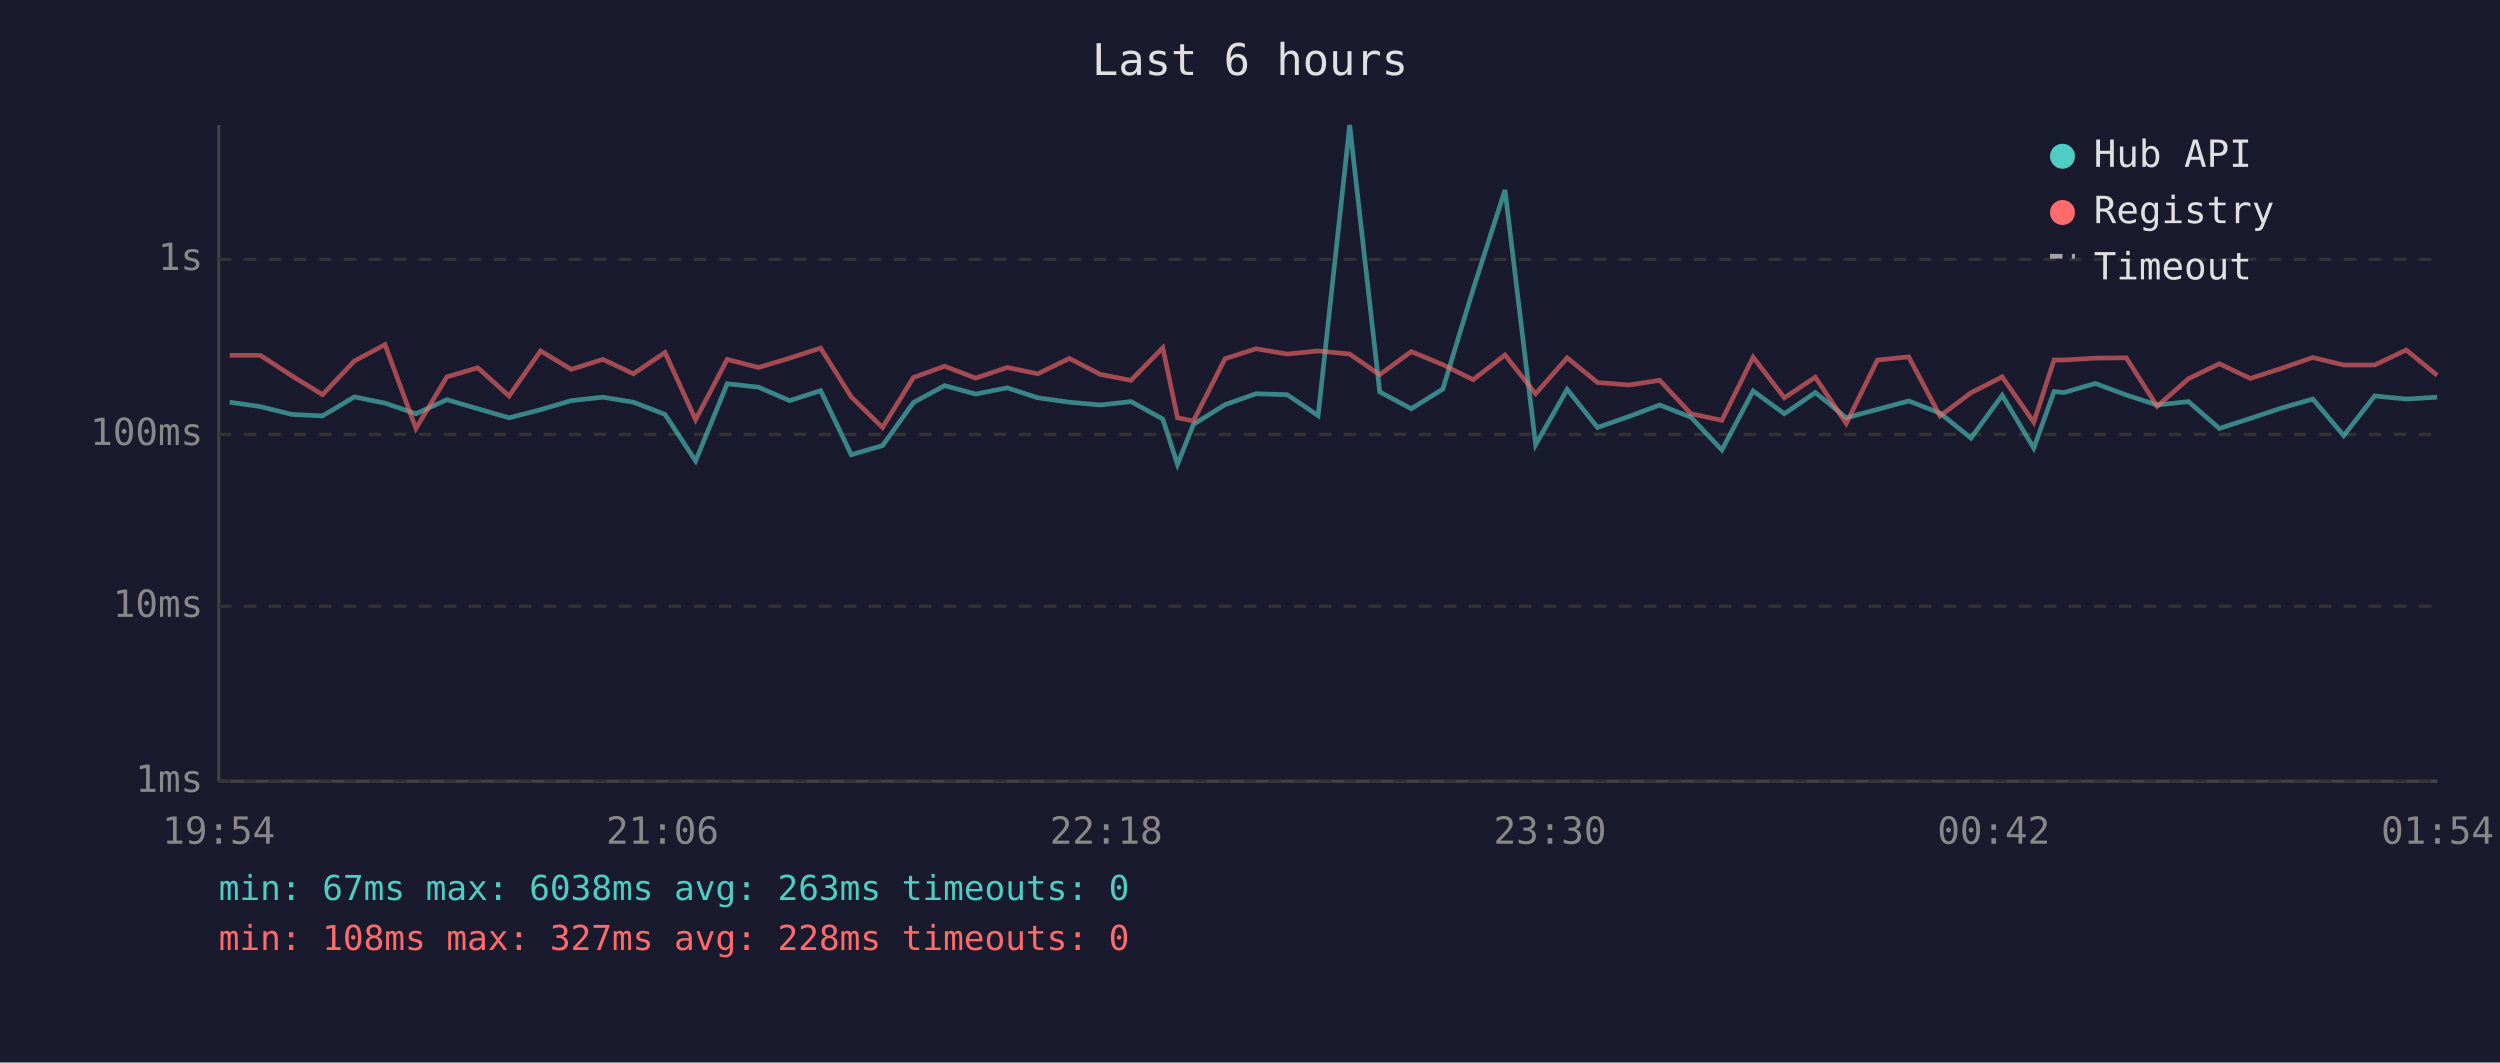
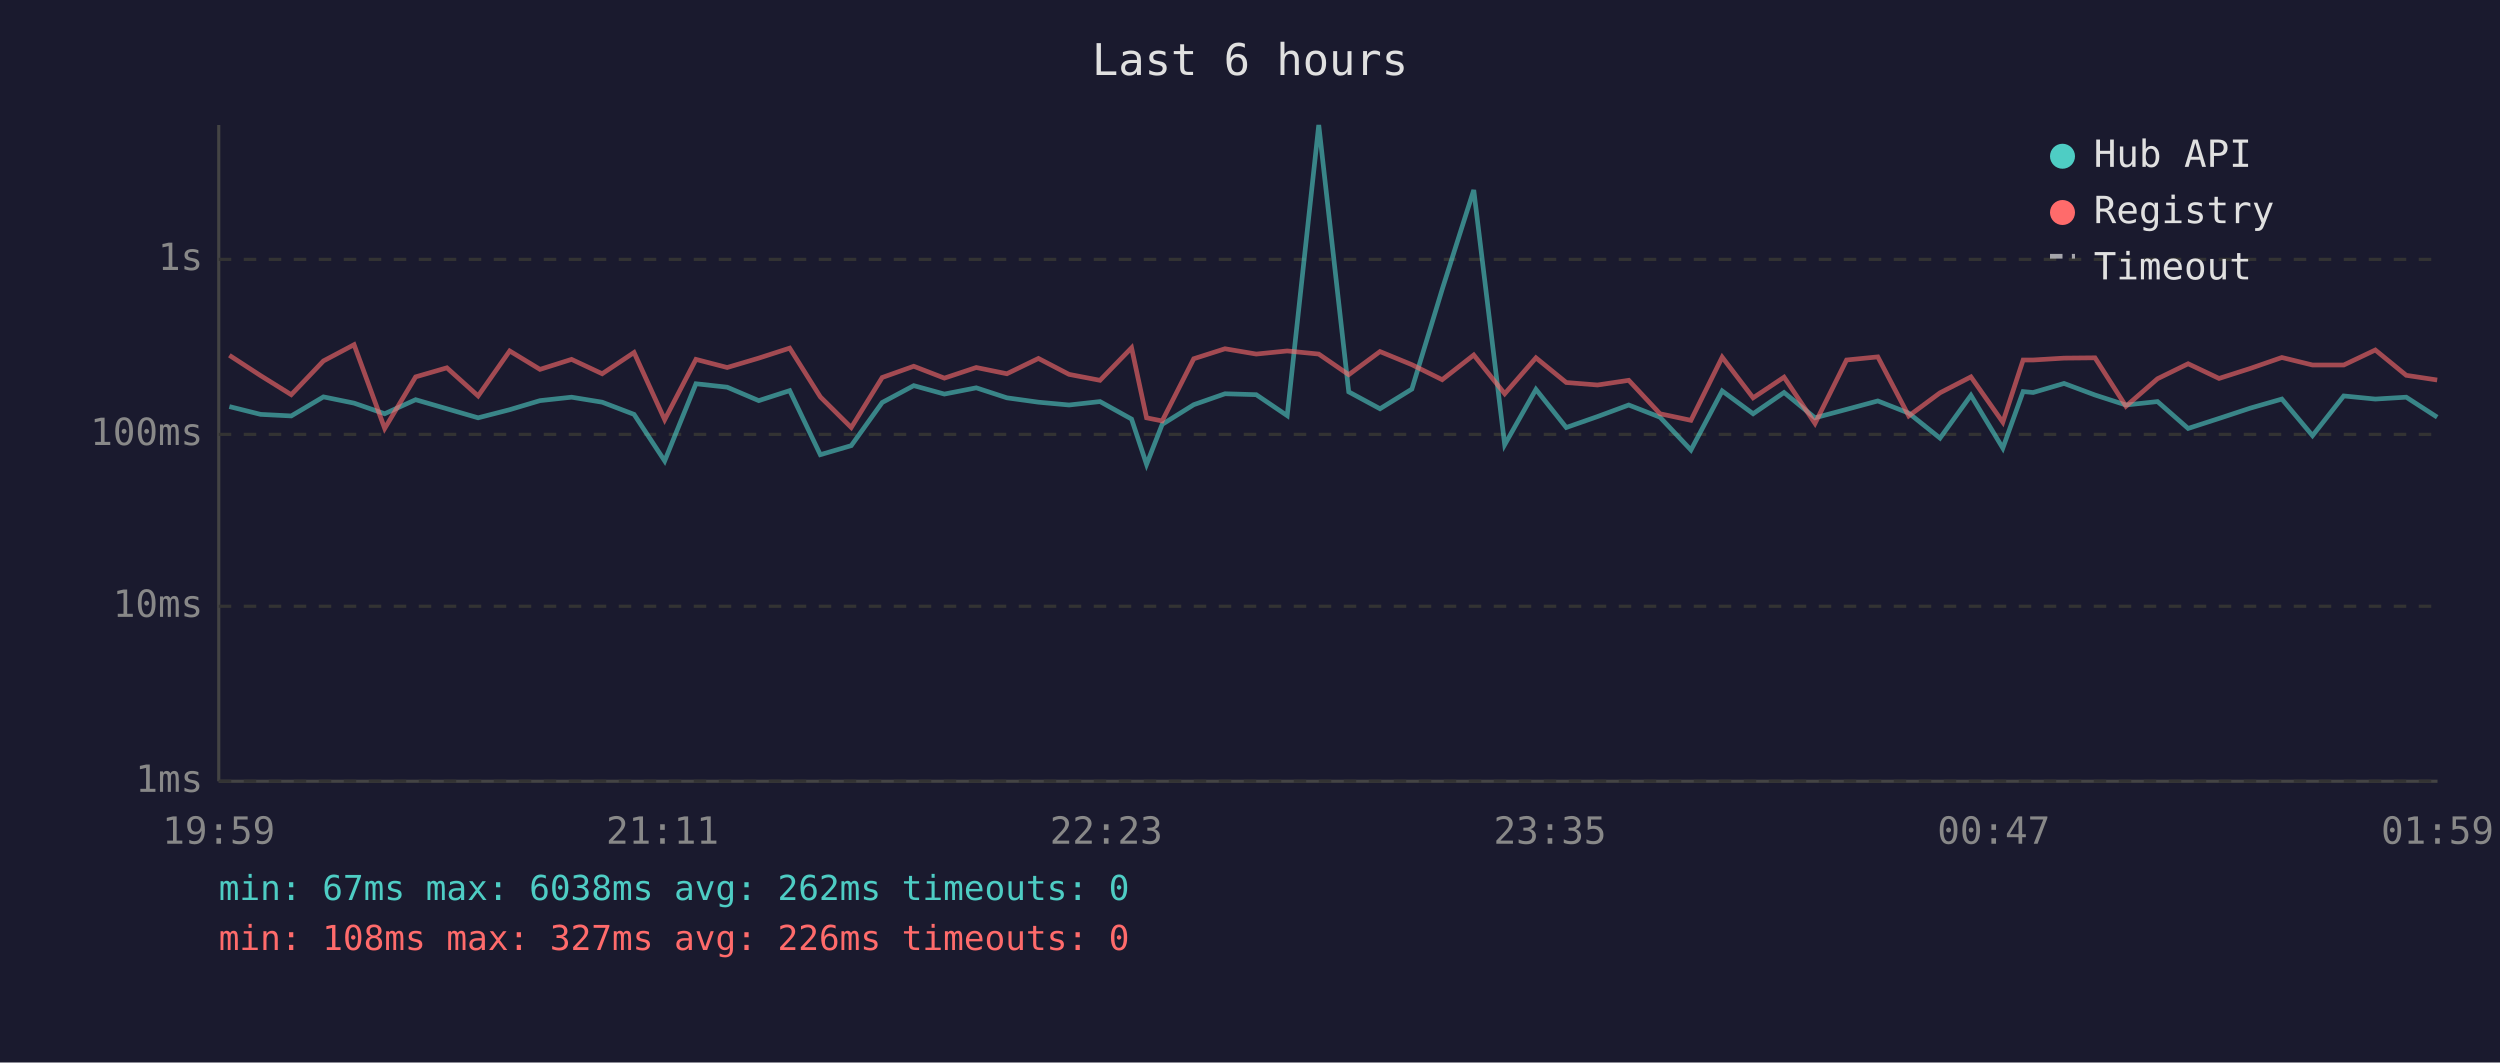
<svg xmlns="http://www.w3.org/2000/svg" viewBox="0 0 800 340" font-family="monospace" font-size="12">
  <rect width="800" height="340" fill="#1a1a2e" />
  <text x="400" y="24" fill="#e0e0e0" font-size="14" text-anchor="middle">Last 6 hours</text>
  <line x1="70" y1="40" x2="70" y2="250" stroke="#444" stroke-width="1" />
  <line x1="70" y1="250" x2="780" y2="250" stroke="#444" stroke-width="1" />
  <line x1="70" y1="250" x2="780" y2="250" stroke="#333" stroke-width="1" stroke-dasharray="4" />
  <text x="65" y="250" fill="#888" text-anchor="end" dominant-baseline="middle">1ms</text>
  <line x1="70" y1="194" x2="780" y2="194" stroke="#333" stroke-width="1" stroke-dasharray="4" />
  <text x="65" y="194" fill="#888" text-anchor="end" dominant-baseline="middle">10ms</text>
  <line x1="70" y1="139" x2="780" y2="139" stroke="#333" stroke-width="1" stroke-dasharray="4" />
  <text x="65" y="139" fill="#888" text-anchor="end" dominant-baseline="middle">100ms</text>
  <line x1="70" y1="83" x2="780" y2="83" stroke="#333" stroke-width="1" stroke-dasharray="4" />
  <text x="65" y="83" fill="#888" text-anchor="end" dominant-baseline="middle">1s</text>
-   <text x="70" y="270" fill="#888" text-anchor="middle">19:54</text>
-   <text x="212" y="270" fill="#888" text-anchor="middle">21:06</text>
-   <text x="354" y="270" fill="#888" text-anchor="middle">22:18</text>
-   <text x="496" y="270" fill="#888" text-anchor="middle">23:30</text>
-   <text x="638" y="270" fill="#888" text-anchor="middle">00:42</text>
-   <text x="780" y="270" fill="#888" text-anchor="middle">01:54</text>
-   <polyline points="73.5,128.7 83.3,130.1 93.3,132.6 103.2,133.1 113.4,127.0 123.2,129.0 133.1,132.4 143.0,127.9 152.9,130.8 162.9,133.7 173.0,131.1 182.8,128.2 192.9,127.1 202.7,128.7 212.8,132.6 222.6,147.5 232.7,122.8 242.7,123.9 252.7,128.2 262.6,125.0 272.4,145.5 282.4,142.6 292.3,128.8 302.3,123.4 312.2,126.1 322.3,124.1 332.1,127.3 342.2,128.7 352.1,129.6 361.9,128.5 372.1,134.1 376.8,148.6 381.9,135.8 392.0,129.5 401.9,126.0 411.9,126.3 421.8,133.0 431.9,40.0 441.5,125.4 451.6,130.8 461.7,124.5 471.4,92.6 481.6,60.8 491.4,142.3 501.5,124.6 511.2,136.8 521.2,133.3 531.1,129.6 541.1,133.5 551.0,144.0 561.0,125.1 571.0,132.4 580.9,125.6 590.8,133.7 600.8,131.0 610.8,128.3 620.8,132.2 630.7,140.2 640.7,126.5 650.8,143.4 657.3,125.3 660.5,125.6 670.5,122.7 680.4,126.4 690.3,129.6 700.3,128.5 710.2,137.1 720.1,133.9 730.0,130.6 740.1,127.7 750.0,139.4 759.9,126.7 770.0,127.7 779.9,127.1" fill="none" stroke="#4ecdc4" stroke-width="1.5" opacity="0.6" />
-   <polyline points="73.5,113.7 83.3,113.7 93.3,120.2 103.2,126.3 113.4,115.5 123.2,110.3 133.1,137.1 143.0,120.6 152.9,117.7 162.9,126.7 173.0,112.3 182.8,118.2 192.9,115.0 202.7,119.6 212.8,112.8 222.6,134.3 232.7,115.0 242.7,117.6 252.7,114.6 262.6,111.4 272.4,127.0 282.4,136.8 292.3,120.8 302.3,117.2 312.2,121.0 322.3,117.6 332.1,119.6 342.2,114.7 352.1,119.8 361.9,121.7 372.1,111.3 376.8,133.7 381.9,134.7 392.0,114.8 401.9,111.6 411.9,113.3 421.8,112.3 431.9,113.3 441.5,119.9 451.6,112.5 461.7,116.7 471.4,121.5 481.6,113.6 491.4,126.0 501.5,114.5 511.2,122.4 521.2,123.2 531.1,121.7 541.1,132.4 551.0,134.5 561.0,114.3 571.0,127.3 580.9,120.7 590.8,135.5 600.8,115.2 610.8,114.2 620.8,133.1 630.7,125.7 640.7,120.6 650.8,135.1 657.3,115.2 660.5,115.2 670.5,114.6 680.4,114.5 690.3,130.0 700.3,121.2 710.2,116.4 720.1,121.1 730.0,117.9 740.1,114.4 750.0,116.8 759.9,116.8 770.0,112.0 779.9,120.1" fill="none" stroke="#ff6b6b" stroke-width="1.5" opacity="0.6" />
+   <text x="70" y="270" fill="#888" text-anchor="middle">19:59</text>
+   <text x="212" y="270" fill="#888" text-anchor="middle">21:11</text>
+   <text x="354" y="270" fill="#888" text-anchor="middle">22:23</text>
+   <text x="496" y="270" fill="#888" text-anchor="middle">23:35</text>
+   <text x="638" y="270" fill="#888" text-anchor="middle">00:47</text>
+   <text x="780" y="270" fill="#888" text-anchor="middle">01:59</text>
+   <polyline points="73.4,130.1 83.4,132.6 93.2,133.1 103.5,127.0 113.3,129.0 123.1,132.4 133.0,127.9 143.0,130.8 153.0,133.7 163.1,131.1 172.8,128.2 182.9,127.1 192.7,128.7 202.9,132.6 212.7,147.5 222.7,122.8 232.7,123.9 242.8,128.2 252.7,125.0 262.5,145.5 272.4,142.6 282.3,128.8 292.4,123.4 302.2,126.1 312.4,124.1 322.2,127.3 332.3,128.7 342.1,129.6 352.0,128.5 362.1,134.1 366.9,148.6 371.9,135.8 382.0,129.5 392.0,126.0 402.0,126.3 411.9,133.0 422.0,40.0 431.6,125.4 441.6,130.8 451.8,124.5 461.5,92.6 471.6,60.8 481.5,142.3 491.5,124.6 501.2,136.8 511.2,133.3 521.2,129.6 531.2,133.5 541.1,144.0 551.1,125.1 561.0,132.4 570.9,125.6 580.8,133.7 590.9,131.0 600.9,128.3 610.8,132.2 620.8,140.2 630.7,126.5 640.9,143.4 647.4,125.3 650.6,125.6 660.5,122.7 670.4,126.4 680.3,129.6 690.4,128.5 700.2,137.1 710.1,133.9 720.1,130.6 730.2,127.7 740.0,139.4 750.0,126.7 760.1,127.7 770.0,127.1 779.9,133.5" fill="none" stroke="#4ecdc4" stroke-width="1.5" opacity="0.6" />
+   <polyline points="73.4,113.7 83.4,120.2 93.2,126.3 103.5,115.5 113.3,110.3 123.1,137.1 133.0,120.6 143.0,117.7 153.0,126.7 163.1,112.3 172.8,118.2 182.9,115.0 192.7,119.6 202.9,112.8 212.7,134.3 222.7,115.0 232.7,117.6 242.8,114.6 252.7,111.4 262.5,127.0 272.4,136.8 282.3,120.8 292.4,117.2 302.2,121.0 312.4,117.6 322.2,119.6 332.3,114.7 342.1,119.8 352.0,121.7 362.1,111.3 366.9,133.7 371.9,134.7 382.0,114.8 392.0,111.6 402.0,113.3 411.9,112.3 422.0,113.3 431.6,119.9 441.6,112.5 451.8,116.7 461.5,121.5 471.6,113.6 481.5,126.0 491.5,114.5 501.2,122.4 511.2,123.2 521.2,121.7 531.2,132.4 541.1,134.5 551.1,114.3 561.0,127.3 570.9,120.7 580.8,135.5 590.9,115.2 600.9,114.2 610.8,133.1 620.8,125.7 630.7,120.6 640.9,135.1 647.4,115.2 650.6,115.2 660.5,114.6 670.4,114.5 680.3,130.0 690.4,121.2 700.2,116.4 710.1,121.1 720.1,117.9 730.2,114.4 740.0,116.8 750.0,116.8 760.1,112.0 770.0,120.1 779.9,121.6" fill="none" stroke="#ff6b6b" stroke-width="1.5" opacity="0.6" />
  <circle cx="660" cy="50" r="4" fill="#4ecdc4" />
  <text x="670" y="50" fill="#e0e0e0" dominant-baseline="middle">Hub API</text>
  <circle cx="660" cy="68" r="4" fill="#ff6b6b" />
  <text x="670" y="68" fill="#e0e0e0" dominant-baseline="middle">Registry</text>
  <line x1="656" y1="82" x2="664" y2="82" stroke="#e0e0e0" stroke-width="1.5" stroke-dasharray="4,3" opacity="0.7" />
  <text x="670" y="86" fill="#e0e0e0" dominant-baseline="middle">Timeout</text>
-   <text x="70" y="288" fill="#4ecdc4" font-size="11">min: 67ms  max: 6038ms  avg: 263ms  timeouts: 0</text>
-   <text x="70" y="304" fill="#ff6b6b" font-size="11">min: 108ms  max: 327ms  avg: 228ms  timeouts: 0</text>
+   <text x="70" y="288" fill="#4ecdc4" font-size="11">min: 67ms  max: 6038ms  avg: 262ms  timeouts: 0</text>
+   <text x="70" y="304" fill="#ff6b6b" font-size="11">min: 108ms  max: 327ms  avg: 226ms  timeouts: 0</text>
</svg>
